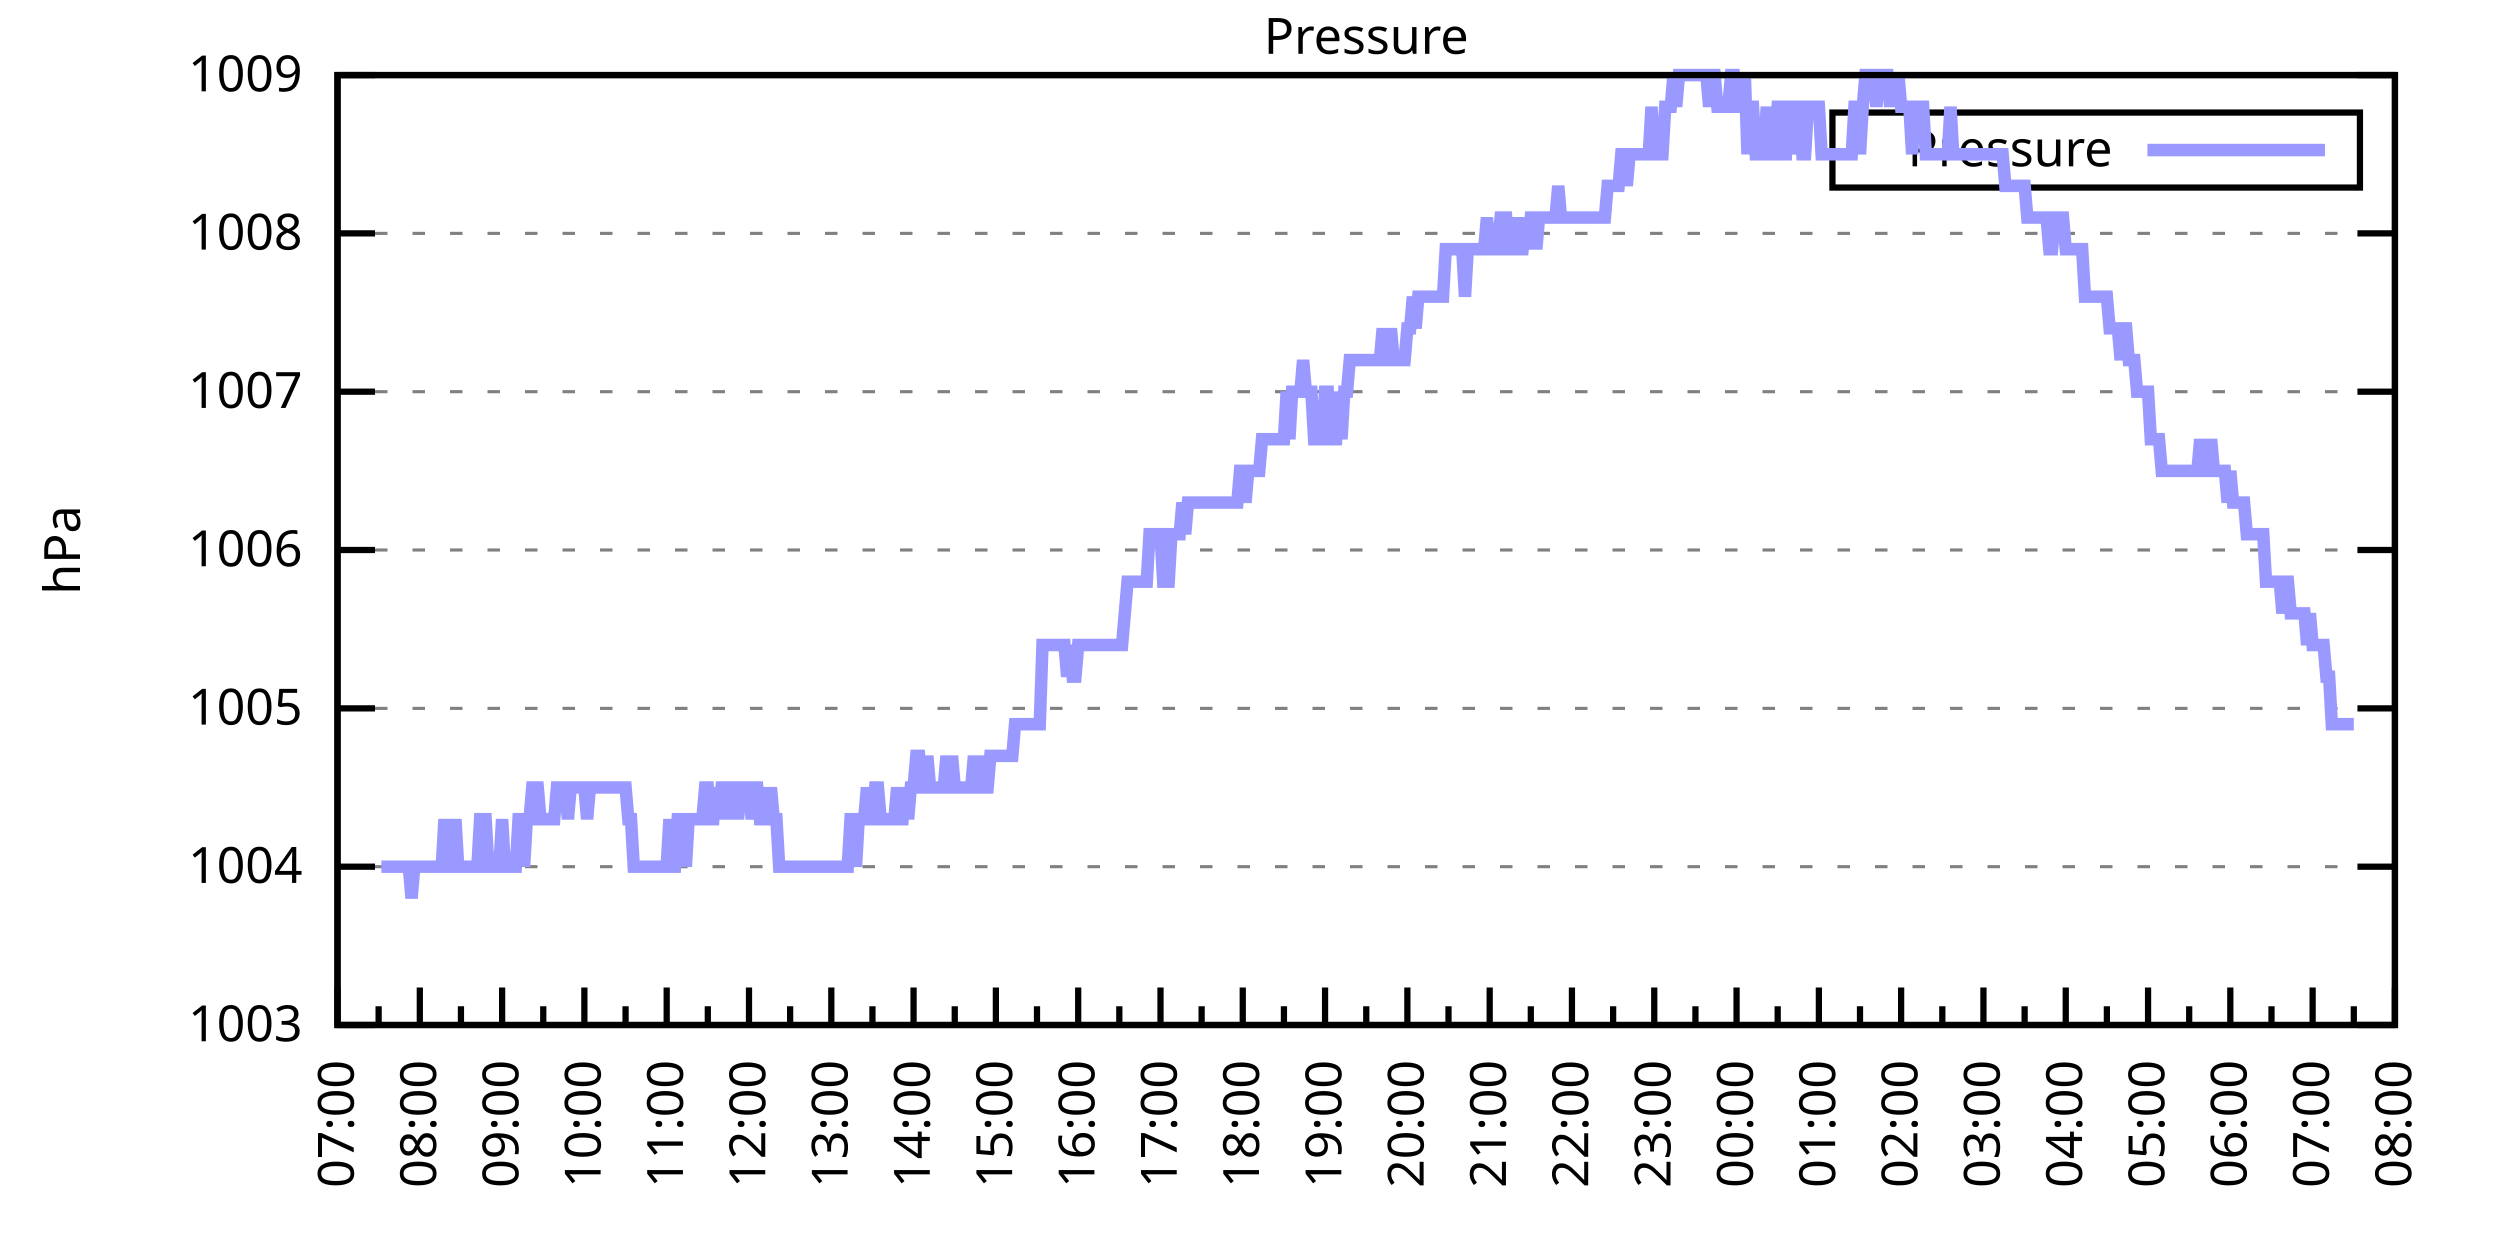
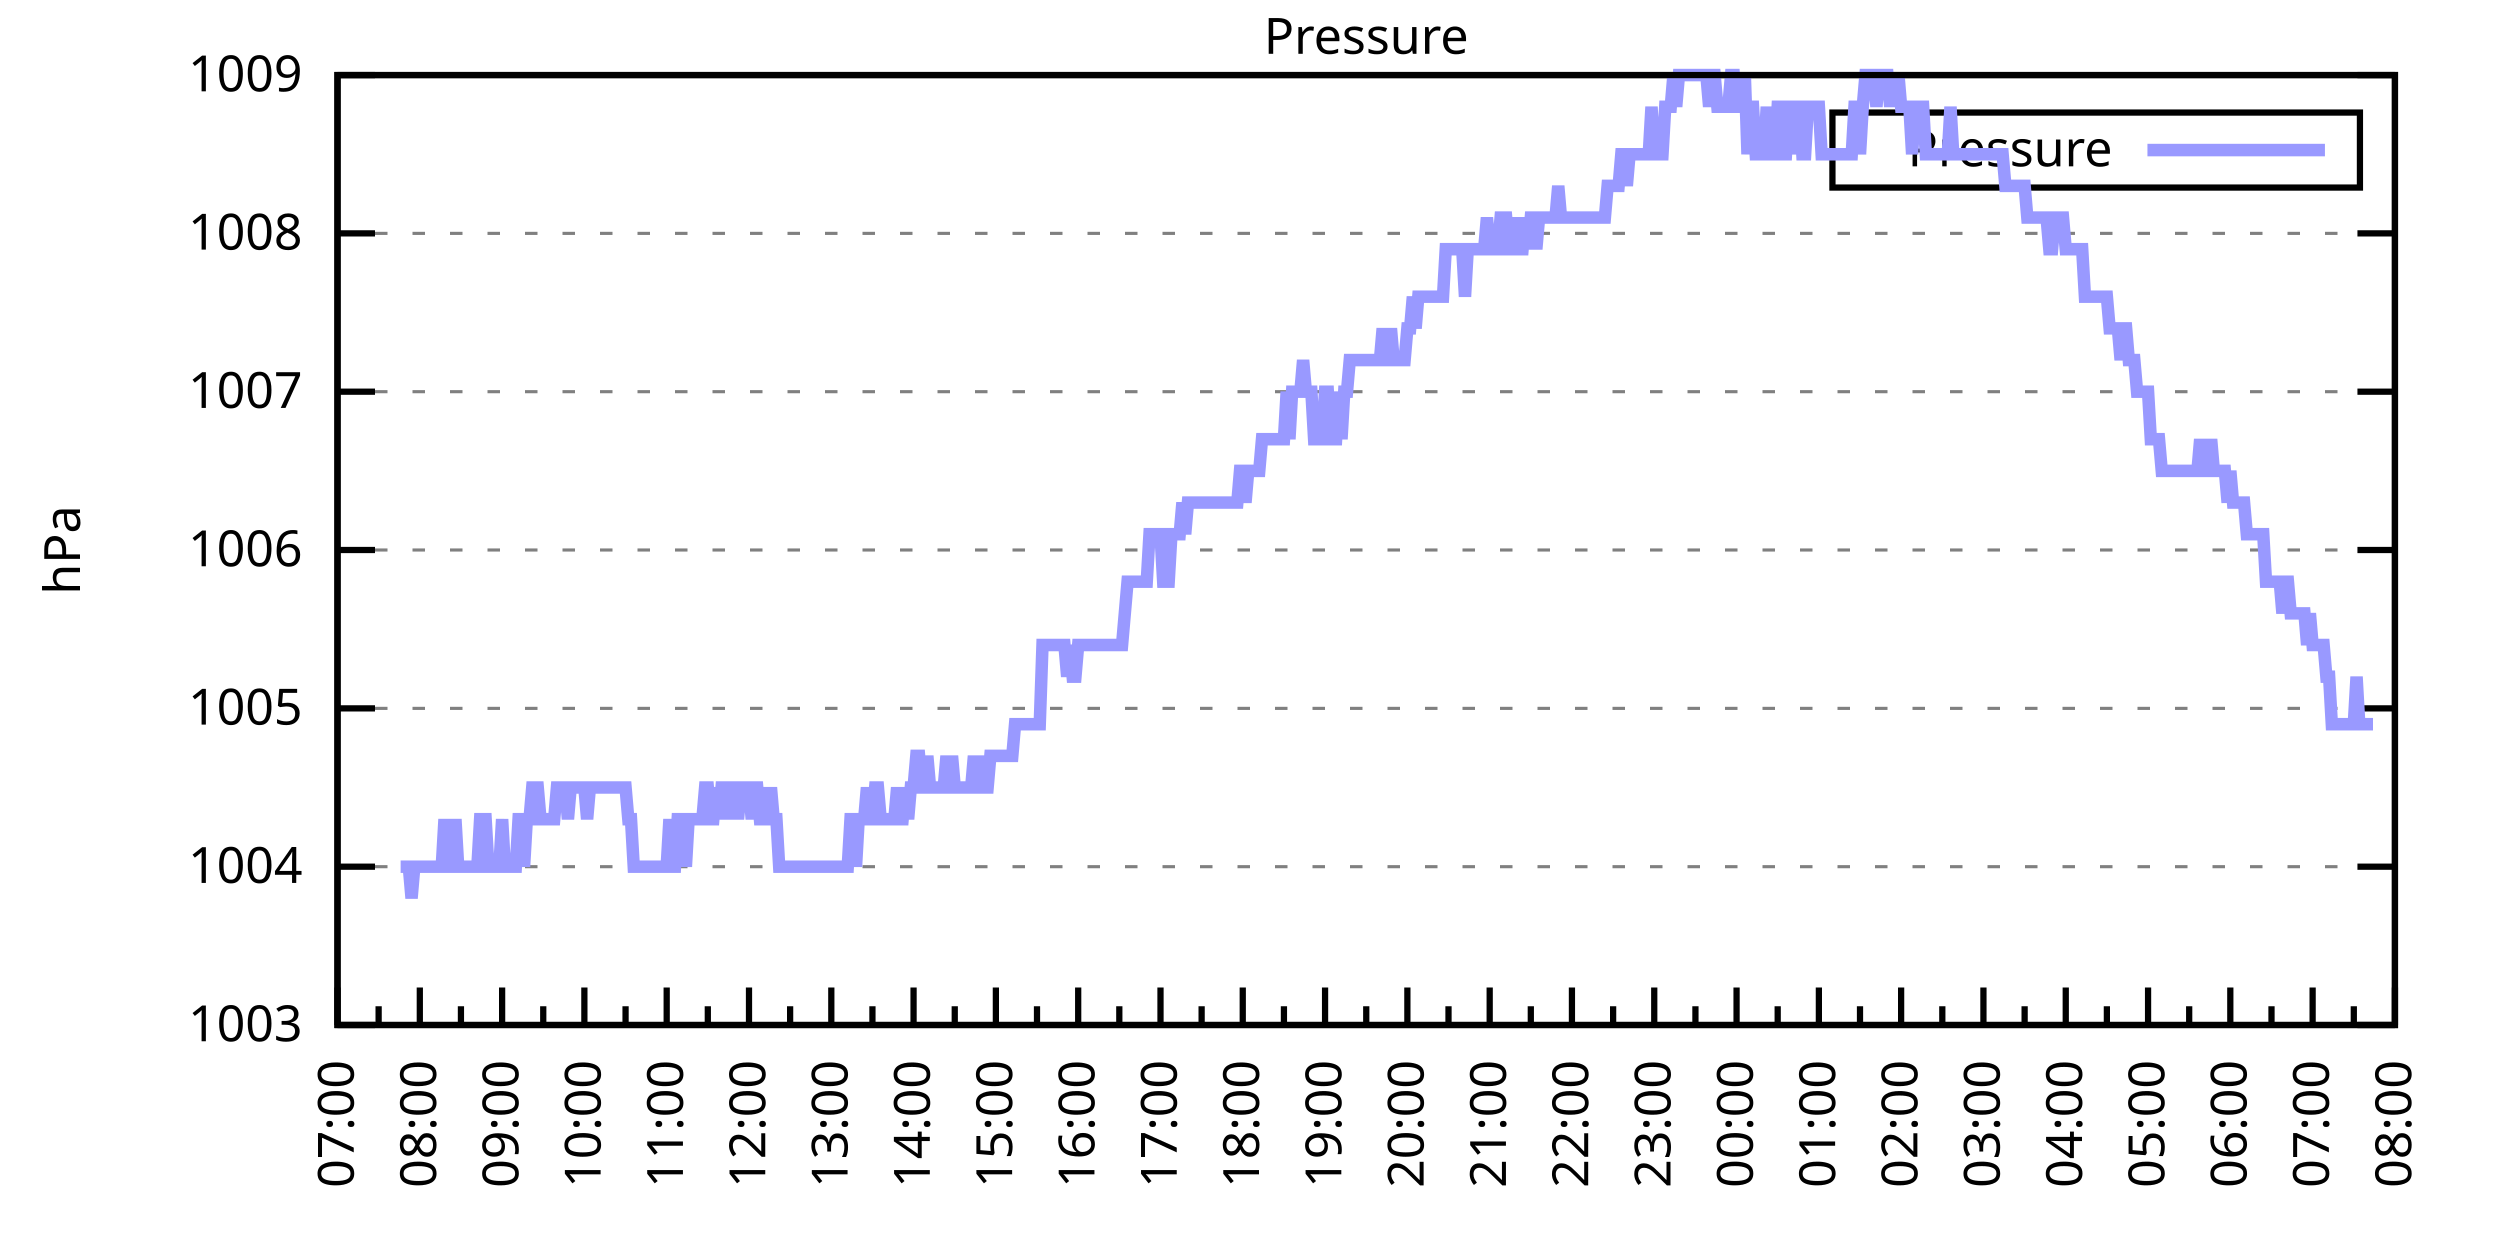
<svg xmlns="http://www.w3.org/2000/svg" xmlns:xlink="http://www.w3.org/1999/xlink" width="400" height="200" viewBox="0 0 400 200">
  <g id="gnuplot_canvas">
    <rect x="0" y="0" width="400" height="200" fill="none" />
    <defs>
      <circle id="gpDot" r="0.5" stroke-width="0.5" stroke="currentColor" />
      <path id="gpPt0" stroke-width="0.333" stroke="currentColor" d="M-1,0 h2 M0,-1 v2" />
      <path id="gpPt1" stroke-width="0.333" stroke="currentColor" d="M-1,-1 L1,1 M1,-1 L-1,1" />
      <path id="gpPt2" stroke-width="0.333" stroke="currentColor" d="M-1,0 L1,0 M0,-1 L0,1 M-1,-1 L1,1 M-1,1 L1,-1" />
      <rect id="gpPt3" stroke-width="0.333" stroke="currentColor" x="-1" y="-1" width="2" height="2" />
      <rect id="gpPt4" stroke-width="0.333" stroke="currentColor" fill="currentColor" x="-1" y="-1" width="2" height="2" />
      <circle id="gpPt5" stroke-width="0.333" stroke="currentColor" cx="0" cy="0" r="1" />
      <use xlink:href="#gpPt5" id="gpPt6" fill="currentColor" stroke="none" />
      <path id="gpPt7" stroke-width="0.333" stroke="currentColor" d="M0,-1.33 L-1.33,0.67 L1.33,0.67 z" />
      <use xlink:href="#gpPt7" id="gpPt8" fill="currentColor" stroke="none" />
      <use xlink:href="#gpPt7" id="gpPt9" stroke="currentColor" transform="rotate(180)" />
      <use xlink:href="#gpPt9" id="gpPt10" fill="currentColor" stroke="none" />
      <use xlink:href="#gpPt3" id="gpPt11" stroke="currentColor" transform="rotate(45)" />
      <use xlink:href="#gpPt11" id="gpPt12" fill="currentColor" stroke="none" />
      <path id="gpPt13" stroke-width="0.333" stroke="currentColor" d="M0,1.330 L1.265,0.411 L0.782,-1.067 L-0.782,-1.076 L-1.265,0.411 z" />
      <use xlink:href="#gpPt13" id="gpPt14" fill="currentColor" stroke="none" />
      <filter id="textbox" filterUnits="objectBoundingBox" x="0" y="0" height="1" width="1">
        <feFlood flood-color="white" flood-opacity="1" result="bgnd" />
        <feComposite in="SourceGraphic" in2="bgnd" operator="atop" />
      </filter>
      <filter id="greybox" filterUnits="objectBoundingBox" x="0" y="0" height="1" width="1">
        <feFlood flood-color="lightgrey" flood-opacity="1" result="grey" />
        <feComposite in="SourceGraphic" in2="grey" operator="atop" />
      </filter>
    </defs>
    <g fill="none" color="white" stroke="currentColor" stroke-width="1.00" stroke-linecap="butt" stroke-linejoin="miter">
</g>
    <g fill="none" color="black" stroke="currentColor" stroke-width="1.00" stroke-linecap="butt" stroke-linejoin="miter">
      <g stroke="none" shape-rendering="crispEdges">
        <polygon fill="rgb(255, 255, 255)" points="54.00,164.00 383.18,164.00 383.18,12.02 54.00,12.02 " />
      </g>
    </g>
    <g fill="none" color="black" stroke="currentColor" stroke-width="1.00" stroke-linecap="butt" stroke-linejoin="miter">
</g>
    <g fill="none" color="black" stroke="black" stroke-width="0.50" stroke-linecap="butt" stroke-linejoin="miter">
</g>
    <g fill="none" color="gray" stroke="currentColor" stroke-width="0.50" stroke-linecap="butt" stroke-linejoin="miter">
      <path stroke="gray" stroke-dasharray="2,4" class="gridline" d="M54.00,164.00 L383.19,164.00  " />
    </g>
    <g fill="none" color="gray" stroke="gray" stroke-width="1.00" stroke-linecap="butt" stroke-linejoin="miter">
</g>
    <g fill="none" color="black" stroke="currentColor" stroke-width="1.00" stroke-linecap="butt" stroke-linejoin="miter">
      <path stroke="black" d="M54.00,164.00 L60.00,164.00 M383.19,164.00 L377.19,164.00  " />
      <g transform="translate(48.40,166.60)" stroke="none" fill="black" font-family="Sans" font-size="8.00" text-anchor="end">
        <text>
          <tspan font-family="Sans"> 1003</tspan>
        </text>
      </g>
    </g>
    <g fill="none" color="black" stroke="currentColor" stroke-width="1.00" stroke-linecap="butt" stroke-linejoin="miter">
</g>
    <g fill="none" color="black" stroke="black" stroke-width="0.50" stroke-linecap="butt" stroke-linejoin="miter">
</g>
    <g fill="none" color="gray" stroke="currentColor" stroke-width="0.50" stroke-linecap="butt" stroke-linejoin="miter">
      <path stroke="gray" stroke-dasharray="2,4" class="gridline" d="M54.00,138.67 L383.19,138.67  " />
    </g>
    <g fill="none" color="gray" stroke="gray" stroke-width="1.00" stroke-linecap="butt" stroke-linejoin="miter">
</g>
    <g fill="none" color="black" stroke="currentColor" stroke-width="1.00" stroke-linecap="butt" stroke-linejoin="miter">
      <path stroke="black" d="M54.00,138.67 L60.00,138.67 M383.19,138.67 L377.19,138.67  " />
      <g transform="translate(48.40,141.27)" stroke="none" fill="black" font-family="Sans" font-size="8.00" text-anchor="end">
        <text>
          <tspan font-family="Sans"> 1004</tspan>
        </text>
      </g>
    </g>
    <g fill="none" color="black" stroke="currentColor" stroke-width="1.00" stroke-linecap="butt" stroke-linejoin="miter">
</g>
    <g fill="none" color="black" stroke="black" stroke-width="0.50" stroke-linecap="butt" stroke-linejoin="miter">
</g>
    <g fill="none" color="gray" stroke="currentColor" stroke-width="0.50" stroke-linecap="butt" stroke-linejoin="miter">
      <path stroke="gray" stroke-dasharray="2,4" class="gridline" d="M54.00,113.34 L383.19,113.34  " />
    </g>
    <g fill="none" color="gray" stroke="gray" stroke-width="1.00" stroke-linecap="butt" stroke-linejoin="miter">
</g>
    <g fill="none" color="black" stroke="currentColor" stroke-width="1.00" stroke-linecap="butt" stroke-linejoin="miter">
      <path stroke="black" d="M54.00,113.34 L60.00,113.34 M383.19,113.34 L377.19,113.34  " />
      <g transform="translate(48.40,115.94)" stroke="none" fill="black" font-family="Sans" font-size="8.00" text-anchor="end">
        <text>
          <tspan font-family="Sans"> 1005</tspan>
        </text>
      </g>
    </g>
    <g fill="none" color="black" stroke="currentColor" stroke-width="1.00" stroke-linecap="butt" stroke-linejoin="miter">
</g>
    <g fill="none" color="black" stroke="black" stroke-width="0.50" stroke-linecap="butt" stroke-linejoin="miter">
</g>
    <g fill="none" color="gray" stroke="currentColor" stroke-width="0.50" stroke-linecap="butt" stroke-linejoin="miter">
      <path stroke="gray" stroke-dasharray="2,4" class="gridline" d="M54.00,88.00 L383.19,88.00  " />
    </g>
    <g fill="none" color="gray" stroke="gray" stroke-width="1.00" stroke-linecap="butt" stroke-linejoin="miter">
</g>
    <g fill="none" color="black" stroke="currentColor" stroke-width="1.00" stroke-linecap="butt" stroke-linejoin="miter">
      <path stroke="black" d="M54.00,88.00 L60.00,88.00 M383.19,88.00 L377.19,88.00  " />
      <g transform="translate(48.40,90.60)" stroke="none" fill="black" font-family="Sans" font-size="8.00" text-anchor="end">
        <text>
          <tspan font-family="Sans"> 1006</tspan>
        </text>
      </g>
    </g>
    <g fill="none" color="black" stroke="currentColor" stroke-width="1.00" stroke-linecap="butt" stroke-linejoin="miter">
</g>
    <g fill="none" color="black" stroke="black" stroke-width="0.50" stroke-linecap="butt" stroke-linejoin="miter">
</g>
    <g fill="none" color="gray" stroke="currentColor" stroke-width="0.50" stroke-linecap="butt" stroke-linejoin="miter">
      <path stroke="gray" stroke-dasharray="2,4" class="gridline" d="M54.00,62.67 L383.19,62.67  " />
    </g>
    <g fill="none" color="gray" stroke="gray" stroke-width="1.00" stroke-linecap="butt" stroke-linejoin="miter">
</g>
    <g fill="none" color="black" stroke="currentColor" stroke-width="1.00" stroke-linecap="butt" stroke-linejoin="miter">
      <path stroke="black" d="M54.00,62.67 L60.00,62.67 M383.19,62.67 L377.19,62.67  " />
      <g transform="translate(48.40,65.27)" stroke="none" fill="black" font-family="Sans" font-size="8.00" text-anchor="end">
        <text>
          <tspan font-family="Sans"> 1007</tspan>
        </text>
      </g>
    </g>
    <g fill="none" color="black" stroke="currentColor" stroke-width="1.00" stroke-linecap="butt" stroke-linejoin="miter">
</g>
    <g fill="none" color="black" stroke="black" stroke-width="0.50" stroke-linecap="butt" stroke-linejoin="miter">
</g>
    <g fill="none" color="gray" stroke="currentColor" stroke-width="0.50" stroke-linecap="butt" stroke-linejoin="miter">
      <path stroke="gray" stroke-dasharray="2,4" class="gridline" d="M54.00,37.34 L383.19,37.34  " />
    </g>
    <g fill="none" color="gray" stroke="gray" stroke-width="1.00" stroke-linecap="butt" stroke-linejoin="miter">
</g>
    <g fill="none" color="black" stroke="currentColor" stroke-width="1.00" stroke-linecap="butt" stroke-linejoin="miter">
      <path stroke="black" d="M54.00,37.34 L60.00,37.34 M383.19,37.34 L377.19,37.34  " />
      <g transform="translate(48.40,39.94)" stroke="none" fill="black" font-family="Sans" font-size="8.00" text-anchor="end">
        <text>
          <tspan font-family="Sans"> 1008</tspan>
        </text>
      </g>
    </g>
    <g fill="none" color="black" stroke="currentColor" stroke-width="1.00" stroke-linecap="butt" stroke-linejoin="miter">
</g>
    <g fill="none" color="black" stroke="black" stroke-width="0.50" stroke-linecap="butt" stroke-linejoin="miter">
</g>
    <g fill="none" color="gray" stroke="currentColor" stroke-width="0.50" stroke-linecap="butt" stroke-linejoin="miter">
      <path stroke="gray" stroke-dasharray="2,4" class="gridline" d="M54.00,12.01 L383.19,12.01  " />
    </g>
    <g fill="none" color="gray" stroke="gray" stroke-width="1.00" stroke-linecap="butt" stroke-linejoin="miter">
</g>
    <g fill="none" color="black" stroke="currentColor" stroke-width="1.00" stroke-linecap="butt" stroke-linejoin="miter">
      <path stroke="black" d="M54.00,12.01 L60.00,12.01 M383.19,12.01 L377.19,12.01  " />
      <g transform="translate(48.40,14.61)" stroke="none" fill="black" font-family="Sans" font-size="8.00" text-anchor="end">
        <text>
          <tspan font-family="Sans"> 1009</tspan>
        </text>
      </g>
    </g>
    <g fill="none" color="black" stroke="currentColor" stroke-width="1.00" stroke-linecap="butt" stroke-linejoin="miter">
      <path stroke="black" d="M54.00,164.00 L54.00,158.00  " />
      <g transform="translate(56.60,169.60) rotate(270)" stroke="none" fill="black" font-family="Sans" font-size="8.00" text-anchor="end">
        <text>
          <tspan font-family="Sans">07:00</tspan>
        </text>
      </g>
    </g>
    <g fill="none" color="black" stroke="currentColor" stroke-width="1.00" stroke-linecap="butt" stroke-linejoin="miter">
      <path stroke="black" d="M60.58,164.00 L60.58,161.00 M67.17,164.00 L67.17,158.00  " />
      <g transform="translate(69.77,169.60) rotate(270)" stroke="none" fill="black" font-family="Sans" font-size="8.00" text-anchor="end">
        <text>
          <tspan font-family="Sans">08:00</tspan>
        </text>
      </g>
    </g>
    <g fill="none" color="black" stroke="currentColor" stroke-width="1.00" stroke-linecap="butt" stroke-linejoin="miter">
      <path stroke="black" d="M73.75,164.00 L73.75,161.00 M80.34,164.00 L80.34,158.00  " />
      <g transform="translate(82.94,169.60) rotate(270)" stroke="none" fill="black" font-family="Sans" font-size="8.00" text-anchor="end">
        <text>
          <tspan font-family="Sans">09:00</tspan>
        </text>
      </g>
    </g>
    <g fill="none" color="black" stroke="currentColor" stroke-width="1.00" stroke-linecap="butt" stroke-linejoin="miter">
      <path stroke="black" d="M86.92,164.00 L86.92,161.00 M93.50,164.00 L93.50,158.00  " />
      <g transform="translate(96.10,169.60) rotate(270)" stroke="none" fill="black" font-family="Sans" font-size="8.00" text-anchor="end">
        <text>
          <tspan font-family="Sans">10:00</tspan>
        </text>
      </g>
    </g>
    <g fill="none" color="black" stroke="currentColor" stroke-width="1.00" stroke-linecap="butt" stroke-linejoin="miter">
      <path stroke="black" d="M100.09,164.00 L100.09,161.00 M106.67,164.00 L106.67,158.00  " />
      <g transform="translate(109.27,169.60) rotate(270)" stroke="none" fill="black" font-family="Sans" font-size="8.00" text-anchor="end">
        <text>
          <tspan font-family="Sans">11:00</tspan>
        </text>
      </g>
    </g>
    <g fill="none" color="black" stroke="currentColor" stroke-width="1.00" stroke-linecap="butt" stroke-linejoin="miter">
      <path stroke="black" d="M113.25,164.00 L113.25,161.00 M119.84,164.00 L119.84,158.00  " />
      <g transform="translate(122.44,169.60) rotate(270)" stroke="none" fill="black" font-family="Sans" font-size="8.00" text-anchor="end">
        <text>
          <tspan font-family="Sans">12:00</tspan>
        </text>
      </g>
    </g>
    <g fill="none" color="black" stroke="currentColor" stroke-width="1.00" stroke-linecap="butt" stroke-linejoin="miter">
      <path stroke="black" d="M126.42,164.00 L126.42,161.00 M133.01,164.00 L133.01,158.00  " />
      <g transform="translate(135.61,169.60) rotate(270)" stroke="none" fill="black" font-family="Sans" font-size="8.00" text-anchor="end">
        <text>
          <tspan font-family="Sans">13:00</tspan>
        </text>
      </g>
    </g>
    <g fill="none" color="black" stroke="currentColor" stroke-width="1.00" stroke-linecap="butt" stroke-linejoin="miter">
      <path stroke="black" d="M139.59,164.00 L139.59,161.00 M146.17,164.00 L146.17,158.00  " />
      <g transform="translate(148.77,169.60) rotate(270)" stroke="none" fill="black" font-family="Sans" font-size="8.00" text-anchor="end">
        <text>
          <tspan font-family="Sans">14:00</tspan>
        </text>
      </g>
    </g>
    <g fill="none" color="black" stroke="currentColor" stroke-width="1.00" stroke-linecap="butt" stroke-linejoin="miter">
      <path stroke="black" d="M152.76,164.00 L152.76,161.00 M159.34,164.00 L159.34,158.00  " />
      <g transform="translate(161.94,169.60) rotate(270)" stroke="none" fill="black" font-family="Sans" font-size="8.00" text-anchor="end">
        <text>
          <tspan font-family="Sans">15:00</tspan>
        </text>
      </g>
    </g>
    <g fill="none" color="black" stroke="currentColor" stroke-width="1.00" stroke-linecap="butt" stroke-linejoin="miter">
      <path stroke="black" d="M165.92,164.00 L165.92,161.00 M172.51,164.00 L172.51,158.00  " />
      <g transform="translate(175.11,169.60) rotate(270)" stroke="none" fill="black" font-family="Sans" font-size="8.00" text-anchor="end">
        <text>
          <tspan font-family="Sans">16:00</tspan>
        </text>
      </g>
    </g>
    <g fill="none" color="black" stroke="currentColor" stroke-width="1.00" stroke-linecap="butt" stroke-linejoin="miter">
      <path stroke="black" d="M179.09,164.00 L179.09,161.00 M185.68,164.00 L185.68,158.00  " />
      <g transform="translate(188.28,169.60) rotate(270)" stroke="none" fill="black" font-family="Sans" font-size="8.00" text-anchor="end">
        <text>
          <tspan font-family="Sans">17:00</tspan>
        </text>
      </g>
    </g>
    <g fill="none" color="black" stroke="currentColor" stroke-width="1.00" stroke-linecap="butt" stroke-linejoin="miter">
      <path stroke="black" d="M192.26,164.00 L192.26,161.00 M198.84,164.00 L198.84,158.00  " />
      <g transform="translate(201.44,169.60) rotate(270)" stroke="none" fill="black" font-family="Sans" font-size="8.00" text-anchor="end">
        <text>
          <tspan font-family="Sans">18:00</tspan>
        </text>
      </g>
    </g>
    <g fill="none" color="black" stroke="currentColor" stroke-width="1.00" stroke-linecap="butt" stroke-linejoin="miter">
      <path stroke="black" d="M205.43,164.00 L205.43,161.00 M212.01,164.00 L212.01,158.00  " />
      <g transform="translate(214.61,169.60) rotate(270)" stroke="none" fill="black" font-family="Sans" font-size="8.00" text-anchor="end">
        <text>
          <tspan font-family="Sans">19:00</tspan>
        </text>
      </g>
    </g>
    <g fill="none" color="black" stroke="currentColor" stroke-width="1.00" stroke-linecap="butt" stroke-linejoin="miter">
      <path stroke="black" d="M218.60,164.00 L218.60,161.00 M225.18,164.00 L225.18,158.00  " />
      <g transform="translate(227.78,169.60) rotate(270)" stroke="none" fill="black" font-family="Sans" font-size="8.00" text-anchor="end">
        <text>
          <tspan font-family="Sans">20:00</tspan>
        </text>
      </g>
    </g>
    <g fill="none" color="black" stroke="currentColor" stroke-width="1.00" stroke-linecap="butt" stroke-linejoin="miter">
      <path stroke="black" d="M231.76,164.00 L231.76,161.00 M238.35,164.00 L238.35,158.00  " />
      <g transform="translate(240.95,169.60) rotate(270)" stroke="none" fill="black" font-family="Sans" font-size="8.00" text-anchor="end">
        <text>
          <tspan font-family="Sans">21:00</tspan>
        </text>
      </g>
    </g>
    <g fill="none" color="black" stroke="currentColor" stroke-width="1.00" stroke-linecap="butt" stroke-linejoin="miter">
      <path stroke="black" d="M244.93,164.00 L244.93,161.00 M251.51,164.00 L251.51,158.00  " />
      <g transform="translate(254.11,169.60) rotate(270)" stroke="none" fill="black" font-family="Sans" font-size="8.00" text-anchor="end">
        <text>
          <tspan font-family="Sans">22:00</tspan>
        </text>
      </g>
    </g>
    <g fill="none" color="black" stroke="currentColor" stroke-width="1.00" stroke-linecap="butt" stroke-linejoin="miter">
      <path stroke="black" d="M258.10,164.00 L258.10,161.00 M264.68,164.00 L264.68,158.00  " />
      <g transform="translate(267.28,169.60) rotate(270)" stroke="none" fill="black" font-family="Sans" font-size="8.00" text-anchor="end">
        <text>
          <tspan font-family="Sans">23:00</tspan>
        </text>
      </g>
    </g>
    <g fill="none" color="black" stroke="currentColor" stroke-width="1.00" stroke-linecap="butt" stroke-linejoin="miter">
      <path stroke="black" d="M271.27,164.00 L271.27,161.00 M277.85,164.00 L277.85,158.00  " />
      <g transform="translate(280.45,169.60) rotate(270)" stroke="none" fill="black" font-family="Sans" font-size="8.00" text-anchor="end">
        <text>
          <tspan font-family="Sans">00:00</tspan>
        </text>
      </g>
    </g>
    <g fill="none" color="black" stroke="currentColor" stroke-width="1.00" stroke-linecap="butt" stroke-linejoin="miter">
      <path stroke="black" d="M284.43,164.00 L284.43,161.00 M291.02,164.00 L291.02,158.00  " />
      <g transform="translate(293.62,169.60) rotate(270)" stroke="none" fill="black" font-family="Sans" font-size="8.00" text-anchor="end">
        <text>
          <tspan font-family="Sans">01:00</tspan>
        </text>
      </g>
    </g>
    <g fill="none" color="black" stroke="currentColor" stroke-width="1.00" stroke-linecap="butt" stroke-linejoin="miter">
      <path stroke="black" d="M297.60,164.00 L297.60,161.00 M304.18,164.00 L304.18,158.00  " />
      <g transform="translate(306.78,169.60) rotate(270)" stroke="none" fill="black" font-family="Sans" font-size="8.00" text-anchor="end">
        <text>
          <tspan font-family="Sans">02:00</tspan>
        </text>
      </g>
    </g>
    <g fill="none" color="black" stroke="currentColor" stroke-width="1.00" stroke-linecap="butt" stroke-linejoin="miter">
      <path stroke="black" d="M310.77,164.00 L310.77,161.00 M317.35,164.00 L317.35,158.00  " />
      <g transform="translate(319.95,169.60) rotate(270)" stroke="none" fill="black" font-family="Sans" font-size="8.00" text-anchor="end">
        <text>
          <tspan font-family="Sans">03:00</tspan>
        </text>
      </g>
    </g>
    <g fill="none" color="black" stroke="currentColor" stroke-width="1.00" stroke-linecap="butt" stroke-linejoin="miter">
      <path stroke="black" d="M323.94,164.00 L323.94,161.00 M330.52,164.00 L330.52,158.00  " />
      <g transform="translate(333.12,169.60) rotate(270)" stroke="none" fill="black" font-family="Sans" font-size="8.00" text-anchor="end">
        <text>
          <tspan font-family="Sans">04:00</tspan>
        </text>
      </g>
    </g>
    <g fill="none" color="black" stroke="currentColor" stroke-width="1.00" stroke-linecap="butt" stroke-linejoin="miter">
      <path stroke="black" d="M337.10,164.00 L337.10,161.00 M343.69,164.00 L343.69,158.00  " />
      <g transform="translate(346.29,169.60) rotate(270)" stroke="none" fill="black" font-family="Sans" font-size="8.00" text-anchor="end">
        <text>
          <tspan font-family="Sans">05:00</tspan>
        </text>
      </g>
    </g>
    <g fill="none" color="black" stroke="currentColor" stroke-width="1.00" stroke-linecap="butt" stroke-linejoin="miter">
      <path stroke="black" d="M350.27,164.00 L350.27,161.00 M356.85,164.00 L356.85,158.00  " />
      <g transform="translate(359.45,169.60) rotate(270)" stroke="none" fill="black" font-family="Sans" font-size="8.00" text-anchor="end">
        <text>
          <tspan font-family="Sans">06:00</tspan>
        </text>
      </g>
    </g>
    <g fill="none" color="black" stroke="currentColor" stroke-width="1.00" stroke-linecap="butt" stroke-linejoin="miter">
      <path stroke="black" d="M363.44,164.00 L363.44,161.00 M370.02,164.00 L370.02,158.00  " />
      <g transform="translate(372.62,169.60) rotate(270)" stroke="none" fill="black" font-family="Sans" font-size="8.00" text-anchor="end">
        <text>
          <tspan font-family="Sans">07:00</tspan>
        </text>
      </g>
    </g>
    <g fill="none" color="black" stroke="currentColor" stroke-width="1.00" stroke-linecap="butt" stroke-linejoin="miter">
      <path stroke="black" d="M376.61,164.00 L376.61,161.00 M383.19,164.00 L383.19,158.00  " />
      <g transform="translate(385.79,169.60) rotate(270)" stroke="none" fill="black" font-family="Sans" font-size="8.00" text-anchor="end">
        <text>
          <tspan font-family="Sans">08:00</tspan>
        </text>
      </g>
    </g>
    <g fill="none" color="black" stroke="currentColor" stroke-width="1.00" stroke-linecap="butt" stroke-linejoin="miter">
</g>
    <g fill="none" color="black" stroke="currentColor" stroke-width="1.00" stroke-linecap="butt" stroke-linejoin="miter">
      <path stroke="black" d="M54.00,12.01 L54.00,164.00 L383.19,164.00 L383.19,12.01 L54.00,12.01 Z  " />
    </g>
    <g fill="none" color="black" stroke="currentColor" stroke-width="1.00" stroke-linecap="butt" stroke-linejoin="miter">
      <g transform="translate(12.80,88.01) rotate(270)" stroke="none" fill="black" font-family="Sans" font-size="8.00" text-anchor="middle">
        <text>
          <tspan font-family="Sans">hPa</tspan>
        </text>
      </g>
    </g>
    <g fill="none" color="black" stroke="currentColor" stroke-width="1.00" stroke-linecap="butt" stroke-linejoin="miter">
</g>
    <g fill="none" color="black" stroke="currentColor" stroke-width="1.00" stroke-linecap="butt" stroke-linejoin="miter">
      <path stroke="black" d="M293.19,30.01 L293.19,18.01 L377.59,18.01 L377.59,30.01 L293.19,30.01 Z  " />
    </g>
    <g id="Pressure_plot_1">
      <g fill="none" color="white" stroke="black" stroke-width="2.00" stroke-linecap="butt" stroke-linejoin="miter">
</g>
      <g fill="none" color="black" stroke="currentColor" stroke-width="2.00" stroke-linecap="butt" stroke-linejoin="miter">
        <g transform="translate(337.99,26.61)" stroke="none" fill="black" font-family="Sans" font-size="8.00" text-anchor="end">
          <text>
            <tspan font-family="Sans">Pressure</tspan>
          </text>
        </g>
      </g>
      <g fill="none" color="black" stroke="currentColor" stroke-width="2.00" stroke-linecap="butt" stroke-linejoin="miter">
-         <path stroke="rgb(153, 153, 255)" d="M343.59,24.01 L371.99,24.01 M61.02,138.67 L61.46,138.67 L61.90,138.67 L62.34,138.67 L62.78,138.67 L63.22,138.67   L63.66,138.67 L64.10,138.67 L64.53,138.67 L64.97,138.67 L65.41,138.67 L65.85,143.73 L66.29,138.67 L66.73,138.67   L67.17,138.67 L67.61,138.67 L68.05,138.67 L68.48,138.67 L68.92,138.67 L69.36,138.67 L69.80,138.67 L70.24,138.67   L70.68,138.67 L71.12,131.07 L71.56,138.67 L72.00,138.67 L72.43,138.67 L72.87,131.07 L73.31,138.67 L73.75,138.67   L74.19,138.67 L74.63,138.67 L75.07,138.67 L75.51,138.67 L75.95,138.67 L76.38,138.67 L76.82,131.07 L77.26,131.07   L77.70,131.07 L78.14,138.67 L78.58,138.67 L79.02,138.67 L79.46,138.67 L79.90,138.67 L80.34,131.07 L80.77,138.67   L81.21,138.67 L81.65,138.67 L82.09,138.67 L82.53,138.67 L82.97,131.07 L83.41,131.07 L83.85,138.67 L84.29,131.07   L84.72,131.07 L85.16,126.00 L85.60,126.00 L86.04,126.00 L86.48,131.07 L86.92,131.07 L87.36,131.07 L87.80,131.07   L88.24,131.07 L88.67,131.07 L89.11,126.00 L89.55,126.00 L89.99,126.00 L90.43,126.00 L90.87,131.07 L91.31,126.00   L91.75,126.00 L92.19,126.00 L92.62,126.00 L93.06,126.00 L93.50,126.00 L93.94,131.07 L94.38,126.00 L94.82,126.00   L95.26,126.00 L95.70,126.00 L96.14,126.00 L96.58,126.00 L97.01,126.00 L97.45,126.00 L97.89,126.00 L98.33,126.00   L98.77,126.00 L99.21,126.00 L99.65,126.00 L100.09,126.00 L100.53,131.07 L100.96,131.07 L101.40,138.67 L101.84,138.67   L102.28,138.67 L102.72,138.67 L103.16,138.67 L103.60,138.67 L104.04,138.67 L104.48,138.67 L104.91,138.67 L105.35,138.67   L105.79,138.67 L106.23,138.67 L106.67,138.67 L107.11,131.07 L107.55,138.67 L107.99,138.67 L108.43,131.07 L108.87,131.07   L109.30,131.07 L109.74,138.67 L110.18,131.07 L110.62,131.07 L111.06,131.07 L111.50,131.07 L111.94,131.07 L112.38,131.07   L112.82,126.00 L113.25,126.00 L113.69,131.07 L114.13,131.07 L114.57,126.00 L115.01,131.07 L115.45,126.00 L115.89,126.00   L116.33,131.07 L116.77,126.00 L117.20,126.00 L117.64,126.00 L118.08,131.07 L118.52,126.00 L118.96,126.00 L119.40,126.00   L119.84,126.00 L120.28,131.07 L120.72,126.00 L121.15,126.00 L121.59,131.07 L122.03,131.07 L122.47,126.00 L122.91,131.07   L123.35,126.00 L123.79,131.07 L124.23,131.07 L124.67,138.67 L125.11,138.67 L125.54,138.67 L125.98,138.67 L126.42,138.67   L126.86,138.67 L127.30,138.67 L127.74,138.67 L128.18,138.67 L128.62,138.67 L129.06,138.67 L129.49,138.67 L129.93,138.67   L130.37,138.67 L130.81,138.67 L131.25,138.67 L131.69,138.67 L132.13,138.67 L132.57,138.67 L133.01,138.67 L133.44,138.67   L133.88,138.67 L134.32,138.67 L134.76,138.67 L135.20,138.67 L135.64,138.67 L136.08,131.07 L136.52,131.07 L136.96,138.67   L137.39,131.07 L137.83,131.07 L138.27,131.07 L138.71,126.00 L139.15,131.07 L139.59,131.07 L140.03,126.00 L140.47,126.00   L140.91,131.07 L141.35,131.07 L141.78,131.07 L142.22,131.07 L142.66,131.07 L143.10,131.07 L143.54,126.00 L143.98,131.07   L144.42,131.07 L144.86,126.00 L145.30,131.07 L145.73,126.00 L146.17,126.00 L146.61,120.94 L147.05,120.94 L147.49,126.00   L147.93,126.00 L148.37,120.94 L148.81,126.00 L149.25,126.00 L149.68,126.00 L150.12,126.00 L150.56,126.00 L151.00,126.00   L151.44,120.94 L151.88,126.00 L152.32,120.94 L152.76,126.00 L153.20,126.00 L153.63,126.00 L154.07,126.00 L154.51,126.00   L154.95,126.00 L155.39,126.00 L155.83,120.94 L156.27,126.00 L156.71,126.00 L157.15,120.94 L157.59,126.00 L158.02,126.00   L158.46,120.94 L158.90,120.94 L159.34,120.94 L159.78,120.94 L160.22,120.94 L160.66,120.94 L161.10,120.94 L161.54,120.94   L161.97,120.94 L162.41,115.87 L162.85,115.87 L163.29,115.87 L163.73,115.87 L164.17,115.87 L164.61,115.87 L165.05,115.87   L165.49,115.87 L165.92,115.87 L166.36,115.87 L166.80,103.20 L167.24,103.20 L167.68,103.20 L168.12,103.20 L168.56,103.20   L169.00,103.20 L169.44,103.20 L169.87,103.20 L170.31,103.20 L170.75,108.27 L171.19,103.20 L171.63,108.27 L172.07,108.27   L172.51,103.20 L172.95,103.20 L173.39,103.20 L173.83,103.20 L174.26,103.20 L174.70,103.20 L175.14,103.20 L175.58,103.20   L176.02,103.20 L176.46,103.20 L176.90,103.20 L177.34,103.20 L177.78,103.20 L178.21,103.20 L178.65,103.20 L179.09,103.20   L179.53,103.20 L179.97,98.14 L180.41,93.07 L180.85,93.07 L181.29,93.07 L181.73,93.07 L182.16,93.07 L182.60,93.07   L183.04,93.07 L183.48,93.07 L183.92,85.47 L184.36,85.47 L184.80,85.47 L185.24,85.47 L185.68,85.47 L186.11,93.07   L186.55,93.07 L186.99,93.07 L187.43,85.47 L187.87,85.47 L188.31,85.47 L188.75,85.47 L189.19,80.41 L189.63,85.47   L190.07,80.41 L190.50,80.41 L190.94,80.41 L191.38,80.41 L191.82,80.41 L192.26,80.41 L192.70,80.41 L193.14,80.41   L193.58,80.41 L194.02,80.41 L194.45,80.41 L194.89,80.41 L195.33,80.41 L195.77,80.41 L196.21,80.41 L196.65,80.41   L197.09,80.41 L197.53,80.41 L197.97,80.41 L198.40,75.34 L198.84,75.34 L199.28,80.41 L199.72,75.34 L200.16,75.34   L200.60,75.34 L201.04,75.34 L201.48,75.34 L201.92,70.27 L202.35,70.27 L202.79,70.27 L203.23,70.27 L203.67,70.27   L204.11,70.27 L204.55,70.27 L204.99,70.27 L205.43,70.27 L205.87,62.67 L206.31,70.27 L206.74,62.67 L207.18,62.67   L207.62,62.67 L208.06,62.67 L208.50,57.61 L208.94,62.67 L209.38,62.67 L209.82,62.67 L210.26,70.27 L210.69,70.27   L211.13,70.27 L211.57,70.27 L212.01,62.67 L212.45,62.67 L212.89,70.27 L213.33,70.27 L213.77,70.27 L214.21,62.67   L214.64,70.27 L215.08,62.67 L215.52,62.67 L215.96,57.61 L216.40,57.61 L216.84,57.61 L217.28,57.61 L217.72,57.61   L218.16,57.61 L218.60,57.61 L219.03,57.61 L219.47,57.61 L219.91,57.61 L220.35,57.61 L220.79,57.61 L221.23,52.54   L221.67,57.61 L222.11,57.61 L222.55,52.54 L222.98,57.61 L223.42,57.61 L223.86,57.61 L224.30,57.61 L224.74,57.61   L225.18,52.54 L225.62,52.54 L226.06,47.47 L226.50,52.54 L226.93,47.47 L227.37,47.47 L227.81,47.47 L228.25,47.47   L228.69,47.47 L229.13,47.47 L229.57,47.47 L230.01,47.47 L230.45,47.47 L230.88,47.47 L231.32,39.87 L231.76,39.87   L232.20,39.87 L232.42,39.87 L233.08,39.87 L233.52,39.87 L233.96,39.87 L234.40,47.47 L234.84,39.87 L235.27,39.87   L235.71,39.87 L236.15,39.87 L236.59,39.87 L237.03,39.87 L237.47,39.87 L237.91,34.81 L238.35,39.87 L238.79,39.87   L239.22,39.87 L239.66,39.87 L240.10,34.81 L240.54,34.81 L240.98,34.81 L241.42,39.87 L241.86,39.87 L242.30,34.81   L242.74,39.87 L243.17,39.87 L243.61,39.87 L244.05,34.81 L244.49,39.87 L244.93,34.81 L245.37,34.81 L245.81,39.87   L246.25,34.81 L246.69,34.81 L247.12,34.81 L247.56,34.81 L248.00,34.81 L248.44,34.81 L248.88,34.81 L249.32,29.74   L249.76,34.81 L250.20,34.81 L250.64,34.81 L251.08,34.81 L251.51,34.81 L251.95,34.81 L252.39,34.81 L252.83,34.81   L253.27,34.81 L253.71,34.81 L254.15,34.81 L254.59,34.81 L255.03,34.81 L255.46,34.81 L255.90,34.81 L256.34,34.81   L256.78,34.81 L257.22,29.74 L257.66,29.74 L258.10,29.74 L258.54,29.74 L258.98,29.74 L259.41,24.68 L259.85,24.68   L260.29,29.74 L260.73,24.68 L261.17,24.68 L261.61,24.68 L262.05,24.68 L262.49,24.68 L262.93,24.68 L263.36,24.68   L263.80,24.68 L264.24,17.08 L264.68,24.68 L265.12,24.68 L265.56,24.68 L266.00,24.68 L266.44,17.08 L266.88,17.08   L267.32,17.08 L267.75,12.01 L268.19,17.08 L268.63,12.01 L269.07,12.01 L269.51,12.01 L269.95,12.01 L270.39,12.01   L270.83,12.01 L271.27,12.01 L271.70,12.01 L272.14,12.01 L272.58,12.01 L273.02,12.01 L273.46,17.08 L273.90,12.01   L274.34,12.01 L274.78,17.08 L275.22,17.08 L275.65,17.08 L276.09,17.08 L276.53,17.08 L276.97,12.01 L277.41,12.01   L277.85,17.08 L278.29,17.08 L278.73,17.08 L279.17,12.01 L279.60,24.68 L280.04,17.08 L280.48,17.08 L280.92,24.68   L281.36,24.68 L281.80,24.68 L282.24,24.68 L282.68,17.08 L283.12,24.68 L283.56,24.68 L283.99,24.68 L284.43,17.08   L284.87,17.08 L285.31,24.68 L285.75,24.68 L286.19,17.08 L286.63,17.08 L287.07,24.68 L287.51,17.08 L287.94,17.08   L288.38,24.68 L288.82,24.68 L289.26,17.08 L289.70,17.08 L290.14,17.08 L290.58,17.08 L291.02,17.08 L291.46,24.68   L291.89,24.68 L292.33,24.68 L292.77,24.68 L293.21,24.68 L293.65,24.68 L294.09,24.68 L294.53,24.68 L294.97,24.68   L295.41,24.68 L295.84,24.68 L296.28,24.68 L296.72,17.08 L297.16,17.08 L297.60,24.68 L298.04,17.08 L298.48,12.01   L298.92,12.01 L299.36,12.01 L299.80,12.01 L300.23,17.08 L300.67,12.01 L301.11,12.01 L301.55,12.01 L301.99,12.01   L302.43,17.08 L302.87,12.01 L303.31,17.08 L303.75,12.01 L304.18,17.08 L304.62,17.08 L305.06,17.08 L305.50,17.08   L305.94,24.68 L306.38,17.08 L306.82,17.08 L307.26,17.08 L307.70,17.08 L308.13,24.68 L308.57,24.68 L309.01,24.68   L309.45,24.68 L309.89,24.68 L310.33,24.68 L310.77,24.68 L311.21,24.68 L311.65,24.68 L312.08,17.08 L312.52,24.68   L312.96,24.68 L313.40,24.68 L313.84,24.68 L314.28,24.68 L314.72,24.68 L315.16,24.68 L315.60,24.68 L316.04,24.68   L316.47,24.68 L316.91,24.68 L317.35,24.68 L317.79,24.68 L318.23,24.68 L318.67,24.68 L319.11,24.68 L319.55,24.68   L319.99,24.68 L320.42,24.68 L320.86,29.74 L321.30,29.74 L321.74,29.74 L322.18,29.74 L322.62,29.74 L323.06,29.74   L323.50,29.74 L323.94,29.74 L324.37,34.81 L324.81,34.81 L325.25,34.81 L325.69,34.81 L326.13,34.81 L326.57,34.81   L327.01,34.81 L327.45,34.81 L327.89,39.87 L328.33,39.87 L328.76,34.81 L329.20,34.81 L329.64,34.81 L330.08,34.81   L330.52,39.87 L330.96,39.87 L331.40,39.87 L331.84,39.87 L332.28,39.87 L332.71,39.87 L333.15,39.87 L333.59,47.47   L334.03,47.47 L334.47,47.47 L334.91,47.47 L335.35,47.47 L335.79,47.47 L336.23,47.47 L336.66,47.47 L337.10,47.47   L337.54,52.54 L337.98,52.54 L338.42,52.54 L338.86,52.54 L339.30,57.61 L339.74,52.54 L340.18,52.54 L340.61,57.61   L341.05,57.61 L341.49,57.61 L341.93,62.67 L342.37,62.67 L342.81,62.67 L343.25,62.67 L343.69,62.67 L344.13,70.27   L344.57,70.27 L345.00,70.27 L345.44,70.27 L345.88,75.34 L346.32,75.34 L346.76,75.34 L347.20,75.34 L347.64,75.34   L348.08,75.34 L348.52,75.34 L348.95,75.34 L349.39,75.34 L349.83,75.34 L350.27,75.34 L350.71,75.34 L351.15,75.34   L351.59,75.34 L352.03,70.27 L352.47,75.34 L352.90,75.34 L353.34,75.34 L353.78,70.27 L354.22,75.34 L354.66,75.34   L355.10,75.34 L355.54,75.34 L355.98,75.34 L356.42,80.41 L356.85,75.34 L357.29,80.41 L357.73,80.41 L358.17,80.41   L358.61,80.41 L359.05,80.41 L359.49,85.47 L359.93,85.47 L360.37,85.47 L360.81,85.47 L361.24,85.47 L361.68,85.47   L362.12,85.47 L362.56,93.07 L363.00,93.07 L363.44,93.07 L363.88,93.07 L364.32,93.07 L364.76,93.07 L365.19,98.14   L365.63,93.07 L366.07,93.07 L366.51,98.14 L366.95,98.14 L367.39,98.14 L367.83,98.14 L368.27,98.14 L368.71,98.14   L369.14,103.20 L369.58,98.14 L370.02,103.20 L370.46,103.20 L370.90,103.20 L371.34,103.20 L371.78,103.20 L372.22,108.27   L372.66,108.27 L373.09,115.87 L373.53,115.87 L373.97,115.87 L374.41,115.87 L374.85,115.87 L375.29,115.87 L375.73,115.87   L376.17,115.87 L376.61,115.87  " />
+         <path stroke="rgb(153, 153, 255)" d="M343.59,24.01 L371.99,24.01 M64.10,138.67 L64.53,138.67 L64.97,138.67 L65.41,138.67 L65.85,143.73 L66.29,138.67   L66.73,138.67 L67.17,138.67 L67.61,138.67 L68.05,138.67 L68.48,138.67 L68.92,138.67 L69.36,138.67 L69.80,138.67   L70.24,138.67 L70.68,138.67 L71.12,131.07 L71.56,138.67 L72.00,138.67 L72.43,138.67 L72.87,131.07 L73.31,138.67   L73.75,138.67 L74.19,138.67 L74.63,138.67 L75.07,138.67 L75.51,138.67 L75.95,138.67 L76.38,138.67 L76.82,131.07   L77.26,131.07 L77.70,131.07 L78.14,138.67 L78.58,138.67 L79.02,138.67 L79.46,138.67 L79.90,138.67 L80.34,131.07   L80.77,138.67 L81.21,138.67 L81.65,138.67 L82.09,138.67 L82.53,138.67 L82.97,131.07 L83.41,131.07 L83.85,138.67   L84.29,131.07 L84.72,131.07 L85.16,126.00 L85.60,126.00 L86.04,126.00 L86.48,131.07 L86.92,131.07 L87.36,131.07   L87.80,131.07 L88.24,131.07 L88.67,131.07 L89.11,126.00 L89.55,126.00 L89.99,126.00 L90.43,126.00 L90.87,131.07   L91.31,126.00 L91.75,126.00 L92.19,126.00 L92.62,126.00 L93.06,126.00 L93.50,126.00 L93.94,131.07 L94.38,126.00   L94.82,126.00 L95.26,126.00 L95.70,126.00 L96.14,126.00 L96.58,126.00 L97.01,126.00 L97.45,126.00 L97.89,126.00   L98.33,126.00 L98.77,126.00 L99.21,126.00 L99.65,126.00 L100.09,126.00 L100.53,131.07 L100.96,131.07 L101.40,138.67   L101.84,138.67 L102.28,138.67 L102.72,138.67 L103.16,138.67 L103.60,138.67 L104.04,138.67 L104.48,138.67 L104.91,138.67   L105.35,138.67 L105.79,138.67 L106.23,138.67 L106.67,138.67 L107.11,131.07 L107.55,138.67 L107.99,138.67 L108.43,131.07   L108.87,131.07 L109.30,131.07 L109.74,138.67 L110.18,131.07 L110.62,131.07 L111.06,131.07 L111.50,131.07 L111.94,131.07   L112.38,131.07 L112.82,126.00 L113.25,126.00 L113.69,131.07 L114.13,131.07 L114.57,126.00 L115.01,131.07 L115.45,126.00   L115.89,126.00 L116.33,131.07 L116.77,126.00 L117.20,126.00 L117.64,126.00 L118.08,131.07 L118.52,126.00 L118.96,126.00   L119.40,126.00 L119.84,126.00 L120.28,131.07 L120.72,126.00 L121.15,126.00 L121.59,131.07 L122.03,131.07 L122.47,126.00   L122.91,131.07 L123.35,126.00 L123.79,131.07 L124.23,131.07 L124.67,138.67 L125.11,138.67 L125.54,138.67 L125.98,138.67   L126.42,138.67 L126.86,138.67 L127.30,138.67 L127.74,138.67 L128.18,138.67 L128.62,138.67 L129.06,138.67 L129.49,138.67   L129.93,138.67 L130.37,138.67 L130.81,138.67 L131.25,138.67 L131.69,138.67 L132.13,138.67 L132.57,138.67 L133.01,138.67   L133.44,138.67 L133.88,138.67 L134.32,138.67 L134.76,138.67 L135.20,138.67 L135.64,138.67 L136.08,131.07 L136.52,131.07   L136.96,138.67 L137.39,131.07 L137.83,131.07 L138.27,131.07 L138.71,126.00 L139.15,131.07 L139.59,131.07 L140.03,126.00   L140.47,126.00 L140.91,131.07 L141.35,131.07 L141.78,131.07 L142.22,131.07 L142.66,131.07 L143.10,131.07 L143.54,126.00   L143.98,131.07 L144.42,131.07 L144.86,126.00 L145.30,131.07 L145.73,126.00 L146.17,126.00 L146.61,120.94 L147.05,120.94   L147.49,126.00 L147.93,126.00 L148.37,120.94 L148.81,126.00 L149.25,126.00 L149.68,126.00 L150.12,126.00 L150.56,126.00   L151.00,126.00 L151.44,120.94 L151.88,126.00 L152.32,120.94 L152.76,126.00 L153.20,126.00 L153.63,126.00 L154.07,126.00   L154.51,126.00 L154.95,126.00 L155.39,126.00 L155.83,120.94 L156.27,126.00 L156.71,126.00 L157.15,120.94 L157.59,126.00   L158.02,126.00 L158.46,120.94 L158.90,120.94 L159.34,120.94 L159.78,120.94 L160.22,120.94 L160.66,120.94 L161.10,120.94   L161.54,120.94 L161.97,120.94 L162.41,115.87 L162.85,115.87 L163.29,115.87 L163.73,115.87 L164.17,115.87 L164.61,115.87   L165.05,115.87 L165.49,115.87 L165.92,115.87 L166.36,115.87 L166.80,103.20 L167.24,103.20 L167.68,103.20 L168.12,103.20   L168.56,103.20 L169.00,103.20 L169.44,103.20 L169.87,103.20 L170.31,103.20 L170.75,108.27 L171.19,103.20 L171.63,108.27   L172.07,108.27 L172.51,103.20 L172.95,103.20 L173.39,103.20 L173.83,103.20 L174.26,103.20 L174.70,103.20 L175.14,103.20   L175.58,103.20 L176.02,103.20 L176.46,103.20 L176.90,103.20 L177.34,103.20 L177.78,103.20 L178.21,103.20 L178.65,103.20   L179.09,103.20 L179.53,103.20 L179.97,98.14 L180.41,93.07 L180.85,93.07 L181.29,93.07 L181.73,93.07 L182.16,93.07   L182.60,93.07 L183.04,93.07 L183.48,93.07 L183.92,85.47 L184.36,85.47 L184.80,85.47 L185.24,85.47 L185.68,85.47   L186.11,93.07 L186.55,93.07 L186.99,93.07 L187.43,85.47 L187.87,85.47 L188.31,85.47 L188.75,85.47 L189.19,80.41   L189.63,85.47 L190.07,80.41 L190.50,80.41 L190.94,80.41 L191.38,80.41 L191.82,80.41 L192.26,80.41 L192.70,80.41   L193.14,80.41 L193.58,80.41 L194.02,80.41 L194.45,80.41 L194.89,80.41 L195.33,80.41 L195.77,80.41 L196.21,80.41   L196.65,80.41 L197.09,80.41 L197.53,80.41 L197.97,80.41 L198.40,75.34 L198.84,75.34 L199.28,80.41 L199.72,75.34   L200.16,75.34 L200.60,75.34 L201.04,75.34 L201.48,75.34 L201.92,70.27 L202.35,70.27 L202.79,70.27 L203.23,70.27   L203.67,70.27 L204.11,70.27 L204.55,70.27 L204.99,70.27 L205.43,70.27 L205.87,62.67 L206.31,70.27 L206.74,62.67   L207.18,62.67 L207.62,62.67 L208.06,62.67 L208.50,57.61 L208.94,62.67 L209.38,62.67 L209.82,62.67 L210.26,70.27   L210.69,70.27 L211.13,70.27 L211.57,70.27 L212.01,62.67 L212.45,62.67 L212.89,70.27 L213.33,70.27 L213.77,70.27   L214.21,62.67 L214.64,70.27 L215.08,62.67 L215.52,62.67 L215.96,57.61 L216.40,57.61 L216.84,57.61 L217.28,57.61   L217.72,57.61 L218.16,57.61 L218.60,57.61 L219.03,57.61 L219.47,57.61 L219.91,57.61 L220.35,57.61 L220.79,57.61   L221.23,52.54 L221.67,57.61 L222.11,57.61 L222.55,52.54 L222.98,57.61 L223.42,57.61 L223.86,57.61 L224.30,57.61   L224.74,57.61 L225.18,52.54 L225.62,52.54 L226.06,47.47 L226.50,52.54 L226.93,47.47 L227.37,47.47 L227.81,47.47   L228.25,47.47 L228.69,47.47 L229.13,47.47 L229.57,47.47 L230.01,47.47 L230.45,47.47 L230.88,47.47 L231.32,39.87   L231.76,39.87 L232.20,39.87 L232.42,39.87 L233.08,39.87 L233.52,39.87 L233.96,39.87 L234.40,47.47 L234.84,39.87   L235.27,39.87 L235.71,39.87 L236.15,39.87 L236.59,39.87 L237.03,39.87 L237.47,39.87 L237.91,34.81 L238.35,39.87   L238.79,39.87 L239.22,39.87 L239.66,39.87 L240.10,34.81 L240.54,34.81 L240.98,34.81 L241.42,39.87 L241.86,39.87   L242.30,34.81 L242.74,39.87 L243.17,39.87 L243.61,39.87 L244.05,34.81 L244.49,39.87 L244.93,34.81 L245.37,34.81   L245.81,39.87 L246.25,34.81 L246.69,34.81 L247.12,34.81 L247.56,34.81 L248.00,34.81 L248.44,34.81 L248.88,34.81   L249.32,29.74 L249.76,34.81 L250.20,34.81 L250.64,34.81 L251.08,34.81 L251.51,34.81 L251.95,34.81 L252.39,34.81   L252.83,34.81 L253.27,34.81 L253.71,34.81 L254.15,34.81 L254.59,34.81 L255.03,34.81 L255.46,34.81 L255.90,34.81   L256.34,34.81 L256.78,34.81 L257.22,29.74 L257.66,29.74 L258.10,29.74 L258.54,29.74 L258.98,29.74 L259.41,24.68   L259.85,24.68 L260.29,29.74 L260.73,24.68 L261.17,24.68 L261.61,24.68 L262.05,24.68 L262.49,24.68 L262.93,24.68   L263.36,24.68 L263.80,24.68 L264.24,17.08 L264.68,24.68 L265.12,24.68 L265.56,24.68 L266.00,24.68 L266.44,17.08   L266.88,17.08 L267.32,17.08 L267.75,12.01 L268.19,17.08 L268.63,12.01 L269.07,12.01 L269.51,12.01 L269.95,12.01   L270.39,12.01 L270.83,12.01 L271.27,12.01 L271.70,12.01 L272.14,12.01 L272.58,12.01 L273.02,12.01 L273.46,17.08   L273.90,12.01 L274.34,12.01 L274.78,17.08 L275.22,17.08 L275.65,17.08 L276.09,17.08 L276.53,17.08 L276.97,12.01   L277.41,12.01 L277.85,17.08 L278.29,17.08 L278.73,17.08 L279.17,12.01 L279.60,24.68 L280.04,17.08 L280.48,17.08   L280.92,24.68 L281.36,24.68 L281.80,24.68 L282.24,24.68 L282.68,17.08 L283.12,24.68 L283.56,24.68 L283.99,24.68   L284.43,17.08 L284.87,17.08 L285.31,24.68 L285.75,24.68 L286.19,17.08 L286.63,17.08 L287.07,24.68 L287.51,17.08   L287.94,17.08 L288.38,24.68 L288.82,24.68 L289.26,17.08 L289.70,17.08 L290.14,17.08 L290.58,17.08 L291.02,17.08   L291.46,24.68 L291.89,24.68 L292.33,24.68 L292.77,24.68 L293.21,24.68 L293.65,24.68 L294.09,24.68 L294.53,24.68   L294.97,24.68 L295.41,24.68 L295.84,24.68 L296.28,24.68 L296.72,17.08 L297.16,17.08 L297.60,24.68 L298.04,17.08   L298.48,12.01 L298.92,12.01 L299.36,12.01 L299.80,12.01 L300.23,17.08 L300.67,12.01 L301.11,12.01 L301.55,12.01   L301.99,12.01 L302.43,17.08 L302.87,12.01 L303.31,17.08 L303.75,12.01 L304.18,17.08 L304.62,17.08 L305.06,17.08   L305.50,17.08 L305.94,24.68 L306.38,17.08 L306.82,17.08 L307.26,17.08 L307.70,17.08 L308.13,24.68 L308.57,24.68   L309.01,24.68 L309.45,24.68 L309.89,24.68 L310.33,24.68 L310.77,24.68 L311.21,24.68 L311.65,24.68 L312.08,17.08   L312.52,24.68 L312.96,24.68 L313.40,24.68 L313.84,24.68 L314.28,24.68 L314.72,24.68 L315.16,24.68 L315.60,24.68   L316.04,24.68 L316.47,24.68 L316.91,24.68 L317.35,24.68 L317.79,24.68 L318.23,24.68 L318.67,24.68 L319.11,24.68   L319.55,24.68 L319.99,24.68 L320.42,24.68 L320.86,29.74 L321.30,29.74 L321.74,29.74 L322.18,29.74 L322.62,29.74   L323.06,29.74 L323.50,29.74 L323.94,29.74 L324.37,34.81 L324.81,34.81 L325.25,34.81 L325.69,34.81 L326.13,34.81   L326.57,34.81 L327.01,34.81 L327.45,34.81 L327.89,39.87 L328.33,39.87 L328.76,34.81 L329.20,34.81 L329.64,34.81   L330.08,34.81 L330.52,39.87 L330.96,39.87 L331.40,39.87 L331.84,39.87 L332.28,39.87 L332.71,39.87 L333.15,39.87   L333.59,47.47 L334.03,47.47 L334.47,47.47 L334.91,47.47 L335.35,47.47 L335.79,47.47 L336.23,47.47 L336.66,47.47   L337.10,47.47 L337.54,52.54 L337.98,52.54 L338.42,52.54 L338.86,52.54 L339.30,57.61 L339.74,52.54 L340.18,52.54   L340.61,57.61 L341.05,57.61 L341.49,57.61 L341.93,62.67 L342.37,62.67 L342.81,62.67 L343.25,62.67 L343.69,62.67   L344.13,70.27 L344.57,70.27 L345.00,70.27 L345.44,70.27 L345.88,75.34 L346.32,75.34 L346.76,75.34 L347.20,75.34   L347.64,75.34 L348.08,75.34 L348.52,75.34 L348.95,75.34 L349.39,75.34 L349.83,75.34 L350.27,75.34 L350.71,75.34   L351.15,75.34 L351.59,75.34 L352.03,70.27 L352.47,75.34 L352.90,75.34 L353.34,75.34 L353.78,70.27 L354.22,75.34   L354.66,75.34 L355.10,75.34 L355.54,75.34 L355.98,75.34 L356.42,80.41 L356.85,75.34 L357.29,80.41 L357.73,80.41   L358.17,80.41 L358.61,80.41 L359.05,80.41 L359.49,85.47 L359.93,85.47 L360.37,85.47 L360.81,85.47 L361.24,85.47   L361.68,85.47 L362.12,85.47 L362.56,93.07 L363.00,93.07 L363.44,93.07 L363.88,93.07 L364.32,93.07 L364.76,93.07   L365.19,98.14 L365.63,93.07 L366.07,93.07 L366.51,98.14 L366.95,98.14 L367.39,98.14 L367.83,98.14 L368.27,98.14   L368.71,98.14 L369.14,103.20 L369.58,98.14 L370.02,103.20 L370.46,103.20 L370.90,103.20 L371.34,103.20 L371.78,103.20   L372.22,108.27 L372.66,108.27 L373.09,115.87 L373.53,115.87 L373.97,115.87 L374.41,115.87 L374.85,115.87 L375.29,115.87   L375.73,115.87 L376.17,115.87 L376.61,115.87 L377.05,108.27 L377.48,115.87 L377.92,115.87 L378.36,115.87 L378.80,115.87   L379.24,115.87 L379.68,115.87  " />
      </g>
    </g>
    <g fill="none" color="black" stroke="currentColor" stroke-width="2.00" stroke-linecap="butt" stroke-linejoin="miter">
</g>
    <g fill="none" color="black" stroke="black" stroke-width="1.00" stroke-linecap="butt" stroke-linejoin="miter">
</g>
    <g fill="none" color="black" stroke="currentColor" stroke-width="1.00" stroke-linecap="butt" stroke-linejoin="miter">
      <path stroke="black" d="M54.00,12.01 L54.00,164.00 L383.19,164.00 L383.19,12.01 L54.00,12.01 Z  " />
    </g>
    <g fill="none" color="black" stroke="currentColor" stroke-width="1.00" stroke-linecap="butt" stroke-linejoin="miter">
      <g transform="translate(218.59,8.61)" stroke="none" fill="black" font-family="Sans" font-size="8.00" text-anchor="middle">
        <text>
          <tspan font-family="Sans">Pressure</tspan>
        </text>
      </g>
    </g>
    <g fill="none" color="black" stroke="currentColor" stroke-width="1.00" stroke-linecap="butt" stroke-linejoin="miter">
</g>
  </g>
</svg>
